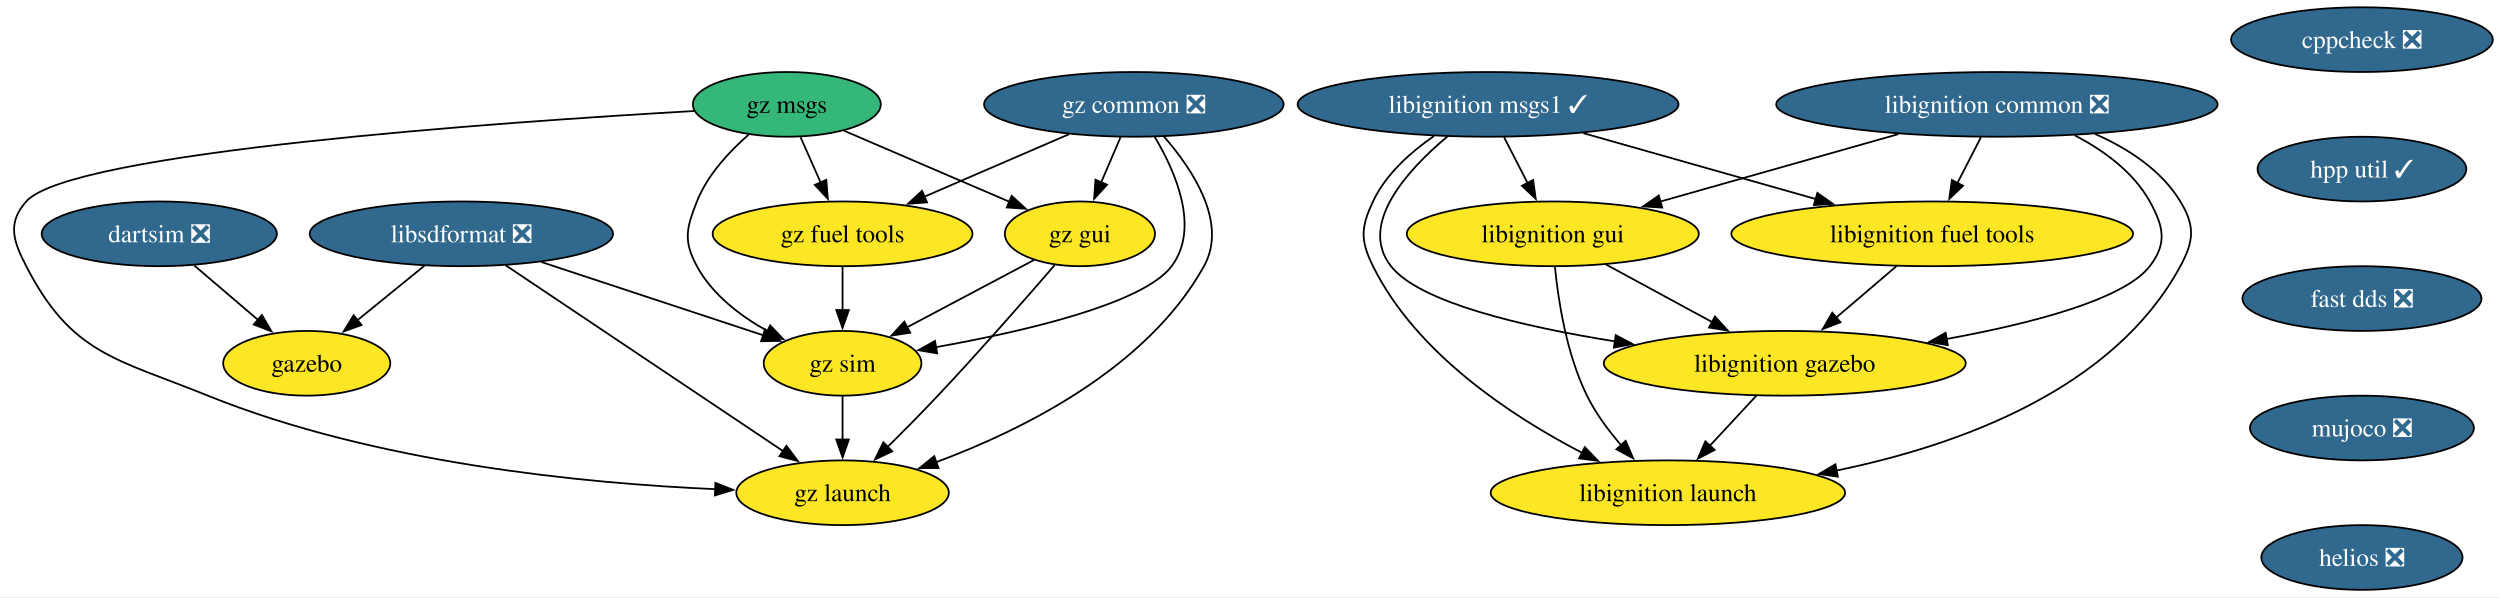
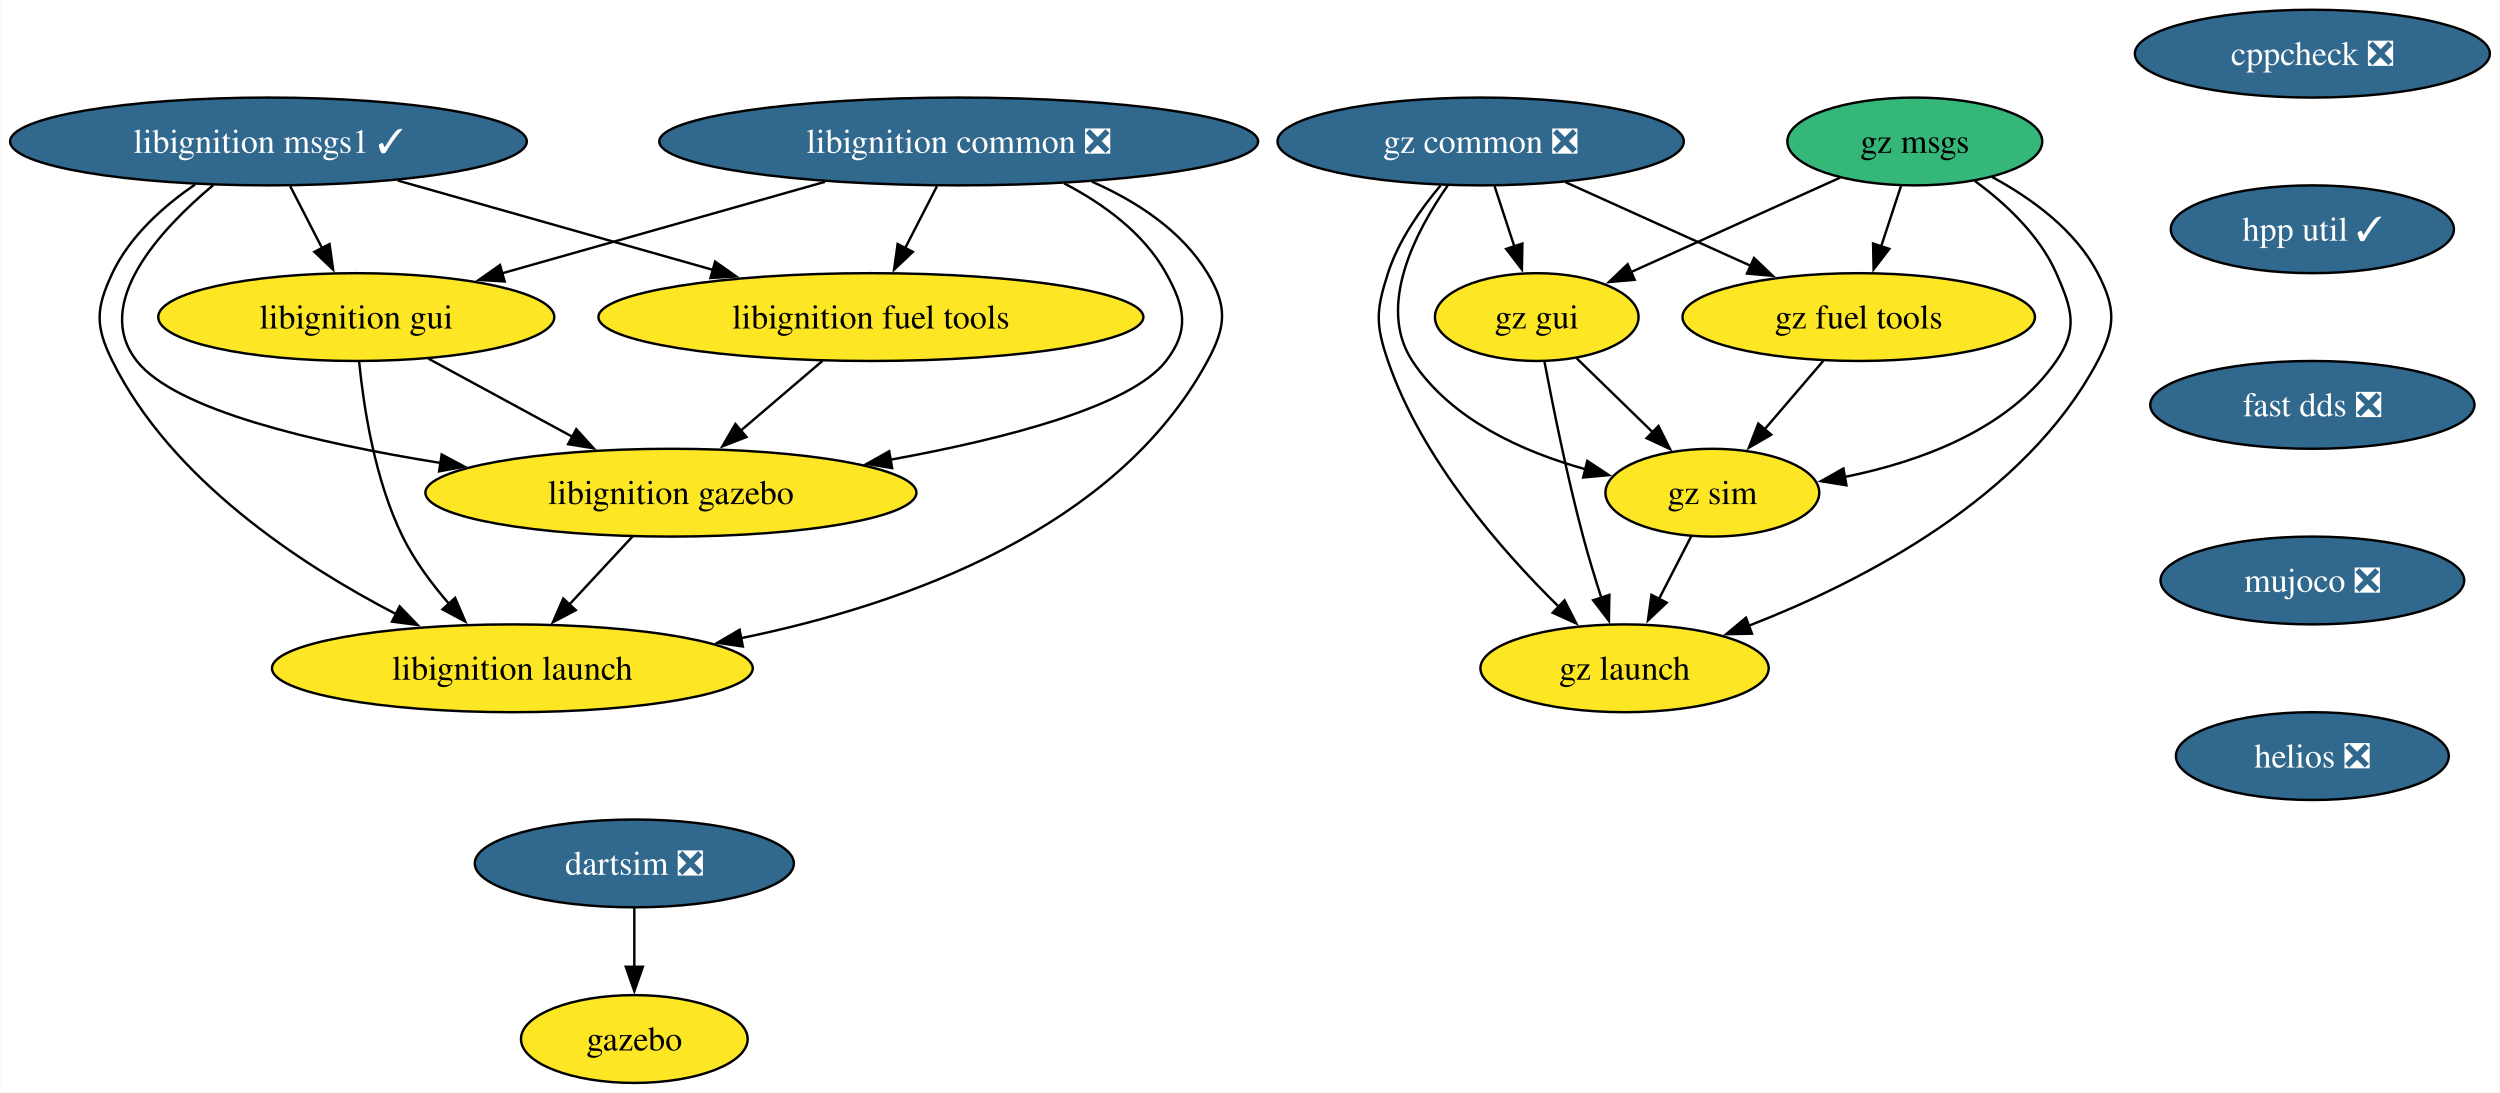
- <svg xmlns="http://www.w3.org/2000/svg" xmlns:xlink="http://www.w3.org/1999/xlink" width="1390pt" height="332pt" viewBox="0.00 0.00 1390.37 332.00">
-   <g id="graph0" class="graph" transform="scale(1 1) rotate(0) translate(4 328)">
-     <polygon fill="white" stroke="none" points="-4,4 -4,-328 1386.37,-328 1386.37,4 -4,4" />
+ <svg xmlns="http://www.w3.org/2000/svg" xmlns:xlink="http://www.w3.org/1999/xlink" width="1025pt" height="448pt" viewBox="0.00 0.00 1024.70 448.00">
+   <g id="graph0" class="graph" transform="scale(1 1) rotate(0) translate(4 444)">
+     <polygon fill="white" stroke="none" points="-4,4 -4,-444 1020.7,-444 1020.7,4 -4,4" />
    <g id="node1" class="node">
      <g id="a_node1">
        <a xlink:href="https://github.com/conda-forge/cppcheck-feedstock/pull/100" xlink:title="cppcheck ❎">
-           <ellipse fill="#31688e" stroke="black" cx="1309.59" cy="-306" rx="72.78" ry="18" />
-           <text text-anchor="middle" x="1309.59" y="-301.32" font-family="Times,serif" font-size="14.00" fill="white">cppcheck ❎</text>
+           <ellipse fill="#31688e" stroke="black" cx="943.92" cy="-422" rx="72.78" ry="18" />
+           <text text-anchor="middle" x="943.92" y="-417.32" font-family="Times,serif" font-size="14.00" fill="white">cppcheck ❎</text>
        </a>
      </g>
    </g>
    <g id="node2" class="node">
      <g id="a_node2">
        <a xlink:href="https://github.com/conda-forge/hpp-util-feedstock/pull/21" xlink:title="hpp util ✓">
-           <ellipse fill="#31688e" stroke="black" cx="1309.59" cy="-234" rx="58.05" ry="18" />
-           <text text-anchor="middle" x="1309.59" y="-229.32" font-family="Times,serif" font-size="14.00" fill="white">hpp util ✓</text>
-         </a>
-       </g>
-     </g>
-     <g id="node14" class="node">
-       <g id="a_node14">
+           <ellipse fill="#31688e" stroke="black" cx="943.92" cy="-350" rx="58.05" ry="18" />
+           <text text-anchor="middle" x="943.92" y="-345.32" font-family="Times,serif" font-size="14.00" fill="white">hpp util ✓</text>
+         </a>
+       </g>
+     </g>
+     <g id="node11" class="node">
+       <g id="a_node11">
        <a xlink:href="https://github.com/conda-forge/fast-dds-feedstock/pull/17" xlink:title="fast dds ❎">
-           <ellipse fill="#31688e" stroke="black" cx="1309.59" cy="-162" rx="66.47" ry="18" />
-           <text text-anchor="middle" x="1309.59" y="-157.32" font-family="Times,serif" font-size="14.00" fill="white">fast dds ❎</text>
+           <ellipse fill="#31688e" stroke="black" cx="943.92" cy="-278" rx="66.47" ry="18" />
+           <text text-anchor="middle" x="943.92" y="-273.32" font-family="Times,serif" font-size="14.00" fill="white">fast dds ❎</text>
        </a>
      </g>
    </g>
    <g id="node3" class="node">
      <g id="a_node3">
        <a xlink:href="https://github.com/conda-forge/libignition-msgs1-feedstock/pull/116" xlink:title="libignition msgs1 ✓">
-           <ellipse fill="#31688e" stroke="black" cx="823.59" cy="-270" rx="105.92" ry="18" />
-           <text text-anchor="middle" x="823.59" y="-265.32" font-family="Times,serif" font-size="14.00" fill="white">libignition msgs1 ✓</text>
+           <ellipse fill="#31688e" stroke="black" cx="105.92" cy="-386" rx="105.92" ry="18" />
+           <text text-anchor="middle" x="105.92" y="-381.32" font-family="Times,serif" font-size="14.00" fill="white">libignition msgs1 ✓</text>
        </a>
      </g>
    </g>
    <g id="node4" class="node">
      <g id="a_node4">
        <a xlink:href="https://github.com/conda-forge/libignition-fuel-tools-feedstock" xlink:title="libignition fuel tools">
-           <ellipse fill="#fde725" stroke="black" cx="1070.59" cy="-198" rx="111.71" ry="18" />
-           <text text-anchor="middle" x="1070.59" y="-193.32" font-family="Times,serif" font-size="14.00">libignition fuel tools</text>
+           <ellipse fill="#fde725" stroke="black" cx="352.92" cy="-314" rx="111.71" ry="18" />
+           <text text-anchor="middle" x="352.92" y="-309.32" font-family="Times,serif" font-size="14.00">libignition fuel tools</text>
        </a>
      </g>
    </g>
    <g id="edge2" class="edge">
-       <path fill="none" stroke="black" d="M876.57,-253.98C914.41,-243.26 965.52,-228.78 1005.79,-217.36" />
-       <polygon fill="black" stroke="black" points="1006.71,-220.74 1015.38,-214.65 1004.8,-214.01 1006.71,-220.74" />
+       <path fill="none" stroke="black" d="M158.91,-369.98C196.75,-359.26 247.86,-344.78 288.12,-333.36" />
+       <polygon fill="black" stroke="black" points="289.05,-336.74 297.71,-330.65 287.14,-330.01 289.05,-336.74" />
    </g>
    <g id="node5" class="node">
      <g id="a_node5">
        <a xlink:href="https://github.com/conda-forge/libignition-gui-feedstock" xlink:title="libignition gui">
-           <ellipse fill="#fde725" stroke="black" cx="859.59" cy="-198" rx="81.2" ry="18" />
-           <text text-anchor="middle" x="859.59" y="-193.32" font-family="Times,serif" font-size="14.00">libignition gui</text>
+           <ellipse fill="#fde725" stroke="black" cx="141.92" cy="-314" rx="81.2" ry="18" />
+           <text text-anchor="middle" x="141.92" y="-309.32" font-family="Times,serif" font-size="14.00">libignition gui</text>
        </a>
      </g>
    </g>
    <g id="edge3" class="edge">
-       <path fill="none" stroke="black" d="M832.49,-251.7C836.45,-243.98 841.22,-234.71 845.64,-226.11" />
-       <polygon fill="black" stroke="black" points="848.64,-227.94 850.1,-217.45 842.41,-224.74 848.64,-227.94" />
+       <path fill="none" stroke="black" d="M114.82,-367.7C118.79,-359.98 123.56,-350.71 127.98,-342.11" />
+       <polygon fill="black" stroke="black" points="130.97,-343.94 132.43,-333.45 124.75,-340.74 130.97,-343.94" />
    </g>
    <g id="node6" class="node">
      <g id="a_node6">
        <a xlink:href="https://github.com/conda-forge/libignition-gazebo-feedstock" xlink:title="libignition gazebo">
-           <ellipse fill="#fde725" stroke="black" cx="988.59" cy="-126" rx="100.66" ry="18" />
-           <text text-anchor="middle" x="988.59" y="-121.33" font-family="Times,serif" font-size="14.00">libignition gazebo</text>
+           <ellipse fill="#fde725" stroke="black" cx="270.92" cy="-242" rx="100.66" ry="18" />
+           <text text-anchor="middle" x="270.92" y="-237.32" font-family="Times,serif" font-size="14.00">libignition gazebo</text>
        </a>
      </g>
    </g>
    <g id="edge4" class="edge">
-       <path fill="none" stroke="black" d="M800.98,-252.14C778.91,-233.63 751.15,-203.44 769.59,-180 785.42,-159.88 842.32,-146.48 894.14,-138.19" />
-       <polygon fill="black" stroke="black" points="894.61,-141.66 903.96,-136.67 893.54,-134.74 894.61,-141.66" />
+       <path fill="none" stroke="black" d="M83.31,-368.14C61.25,-349.63 33.48,-319.44 51.92,-296 67.76,-275.88 124.65,-262.48 176.48,-254.19" />
+       <polygon fill="black" stroke="black" points="176.94,-257.66 186.29,-252.67 175.88,-250.74 176.94,-257.66" />
    </g>
    <g id="node7" class="node">
      <g id="a_node7">
        <a xlink:href="https://github.com/conda-forge/libignition-launch-feedstock" xlink:title="libignition launch">
-           <ellipse fill="#fde725" stroke="black" cx="923.59" cy="-54" rx="98.56" ry="18" />
-           <text text-anchor="middle" x="923.59" y="-49.33" font-family="Times,serif" font-size="14.00">libignition launch</text>
+           <ellipse fill="#fde725" stroke="black" cx="205.92" cy="-170" rx="98.56" ry="18" />
+           <text text-anchor="middle" x="205.92" y="-165.32" font-family="Times,serif" font-size="14.00">libignition launch</text>
        </a>
      </g>
    </g>
    <g id="edge5" class="edge">
-       <path fill="none" stroke="black" d="M793.49,-252.37C780.52,-243.45 766.71,-231.14 759.59,-216 752.78,-201.52 752.49,-194.34 759.59,-180 783.65,-131.41 836.65,-96.56 875.92,-76.2" />
-       <polygon fill="black" stroke="black" points="877.37,-79.39 884.74,-71.77 874.23,-73.13 877.37,-79.39" />
+       <path fill="none" stroke="black" d="M75.83,-368.37C62.85,-359.45 49.04,-347.14 41.92,-332 35.11,-317.52 34.82,-310.34 41.92,-296 65.98,-247.41 118.98,-212.56 158.26,-192.2" />
+       <polygon fill="black" stroke="black" points="159.71,-195.39 167.07,-187.77 156.56,-189.13 159.71,-195.39" />
    </g>
    <g id="edge6" class="edge">
-       <path fill="none" stroke="black" d="M1050.74,-180.05C1040.64,-171.43 1028.18,-160.8 1017.08,-151.32" />
-       <polygon fill="black" stroke="black" points="1019.57,-148.84 1009.69,-145.01 1015.02,-154.17 1019.57,-148.84" />
+       <path fill="none" stroke="black" d="M333.07,-296.05C322.98,-287.43 310.52,-276.8 299.42,-267.32" />
+       <polygon fill="black" stroke="black" points="301.9,-264.84 292.03,-261.01 297.36,-270.17 301.9,-264.84" />
    </g>
    <g id="edge7" class="edge">
-       <path fill="none" stroke="black" d="M889.18,-180.94C906.71,-171.43 929.16,-159.25 948.29,-148.87" />
-       <polygon fill="black" stroke="black" points="949.78,-152.04 956.9,-144.19 946.45,-145.89 949.78,-152.04" />
+       <path fill="none" stroke="black" d="M171.52,-296.94C189.05,-287.43 211.5,-275.25 230.63,-264.87" />
+       <polygon fill="black" stroke="black" points="232.12,-268.04 239.24,-260.19 228.78,-261.89 232.12,-268.04" />
    </g>
    <g id="edge8" class="edge">
-       <path fill="none" stroke="black" d="M860.75,-179.79C862.57,-161.24 867.15,-131.25 878.59,-108 883.44,-98.14 890.53,-88.58 897.66,-80.37" />
-       <polygon fill="black" stroke="black" points="900.1,-82.88 904.28,-73.15 894.94,-78.15 900.1,-82.88" />
+       <path fill="none" stroke="black" d="M143.09,-295.79C144.91,-277.24 149.49,-247.25 160.92,-224 165.78,-214.14 172.87,-204.58 180,-196.37" />
+       <polygon fill="black" stroke="black" points="182.44,-198.88 186.62,-189.15 177.28,-194.15 182.44,-198.88" />
    </g>
    <g id="edge9" class="edge">
-       <path fill="none" stroke="black" d="M972.85,-108.05C965.03,-99.63 955.42,-89.28 946.77,-79.97" />
-       <polygon fill="black" stroke="black" points="949.58,-77.84 940.21,-72.9 944.45,-82.61 949.58,-77.84" />
+       <path fill="none" stroke="black" d="M255.19,-224.05C247.36,-215.63 237.75,-205.28 229.11,-195.97" />
+       <polygon fill="black" stroke="black" points="231.91,-193.84 222.54,-188.9 226.78,-198.61 231.91,-193.84" />
    </g>
    <g id="node8" class="node">
      <g id="a_node8">
-         <a xlink:href="https://github.com/conda-forge/libsdformat-feedstock/pull/138" xlink:title="libsdformat ❎">
-           <ellipse fill="#31688e" stroke="black" cx="252.59" cy="-198" rx="84.35" ry="18" />
-           <text text-anchor="middle" x="252.59" y="-193.32" font-family="Times,serif" font-size="14.00" fill="white">libsdformat ❎</text>
+         <a xlink:href="https://github.com/conda-forge/gazebo-feedstock" xlink:title="gazebo">
+           <ellipse fill="#fde725" stroke="black" cx="255.92" cy="-18" rx="46.47" ry="18" />
+           <text text-anchor="middle" x="255.92" y="-13.32" font-family="Times,serif" font-size="14.00">gazebo</text>
        </a>
      </g>
    </g>
    <g id="node9" class="node">
      <g id="a_node9">
-         <a xlink:href="https://github.com/conda-forge/gazebo-feedstock" xlink:title="gazebo">
-           <ellipse fill="#fde725" stroke="black" cx="166.59" cy="-126" rx="46.47" ry="18" />
-           <text text-anchor="middle" x="166.59" y="-121.33" font-family="Times,serif" font-size="14.00">gazebo</text>
+         <a xlink:href="https://github.com/conda-forge/libignition-common-feedstock/pull/69" xlink:title="libignition common ❎">
+           <ellipse fill="#31688e" stroke="black" cx="388.92" cy="-386" rx="122.76" ry="18" />
+           <text text-anchor="middle" x="388.92" y="-381.32" font-family="Times,serif" font-size="14.00" fill="white">libignition common ❎</text>
        </a>
      </g>
    </g>
    <g id="edge10" class="edge">
-       <path fill="none" stroke="black" d="M232.21,-180.41C221.04,-171.33 207.04,-159.93 194.84,-150" />
-       <polygon fill="black" stroke="black" points="197.07,-147.3 187.11,-143.7 192.66,-152.73 197.07,-147.3" />
+       <path fill="none" stroke="black" d="M380.02,-367.7C376.06,-359.98 371.29,-350.71 366.87,-342.11" />
+       <polygon fill="black" stroke="black" points="370.1,-340.74 362.41,-333.45 363.87,-343.94 370.1,-340.74" />
+     </g>
+     <g id="edge11" class="edge">
+       <path fill="none" stroke="black" d="M334.11,-369.46C294.87,-358.35 242.08,-343.38 201.75,-331.96" />
+       <polygon fill="black" stroke="black" points="202.76,-328.6 192.19,-329.25 200.85,-335.34 202.76,-328.6" />
+     </g>
+     <g id="edge12" class="edge">
+       <path fill="none" stroke="black" d="M432.17,-368.81C448.26,-360.42 464.81,-348.42 473.92,-332 481.69,-318.01 483.7,-308.66 473.92,-296 459.6,-277.45 408.38,-264.16 360.98,-255.53" />
+       <polygon fill="black" stroke="black" points="361.62,-252.08 351.17,-253.8 360.41,-258.98 361.62,-252.08" />
+     </g>
+     <g id="edge13" class="edge">
+       <path fill="none" stroke="black" d="M443.51,-369.54C461.84,-361.46 480.31,-349.48 490.92,-332 499.23,-318.32 498.53,-310.07 490.92,-296 453.74,-227.23 367.55,-196.27 299.62,-182.34" />
+       <polygon fill="black" stroke="black" points="300.42,-178.93 289.94,-180.46 299.09,-185.8 300.42,-178.93" />
    </g>
    <g id="node10" class="node">
      <g id="a_node10">
-         <a xlink:href="https://github.com/conda-forge/gz-sim-feedstock" xlink:title="gz sim">
-           <ellipse fill="#fde725" stroke="black" cx="464.59" cy="-126" rx="43.84" ry="18" />
-           <text text-anchor="middle" x="464.59" y="-121.33" font-family="Times,serif" font-size="14.00">gz sim</text>
-         </a>
-       </g>
-     </g>
-     <g id="edge11" class="edge">
-       <path fill="none" stroke="black" d="M297.03,-182.33C333.34,-170.34 384.4,-153.48 420.59,-141.53" />
-       <polygon fill="black" stroke="black" points="421.48,-144.92 429.87,-138.46 419.28,-138.27 421.48,-144.92" />
-     </g>
-     <g id="node11" class="node">
-       <g id="a_node11">
-         <a xlink:href="https://github.com/conda-forge/gz-launch-feedstock" xlink:title="gz launch">
-           <ellipse fill="#fde725" stroke="black" cx="464.59" cy="-54" rx="59.1" ry="18" />
-           <text text-anchor="middle" x="464.59" y="-49.33" font-family="Times,serif" font-size="14.00">gz launch</text>
-         </a>
-       </g>
-     </g>
-     <g id="edge12" class="edge">
-       <path fill="none" stroke="black" d="M277.32,-180.43C315.52,-154.84 388.92,-105.68 431.6,-77.1" />
-       <polygon fill="black" stroke="black" points="433.37,-80.13 439.73,-71.65 429.47,-74.31 433.37,-80.13" />
-     </g>
-     <g id="edge13" class="edge">
-       <path fill="none" stroke="black" d="M464.59,-107.7C464.59,-100.41 464.59,-91.73 464.59,-83.54" />
-       <polygon fill="black" stroke="black" points="468.09,-83.62 464.59,-73.62 461.09,-83.62 468.09,-83.62" />
+         <a xlink:href="https://github.com/conda-forge/dartsim-feedstock/pull/125" xlink:title="dartsim ❎">
+           <ellipse fill="#31688e" stroke="black" cx="255.92" cy="-90" rx="65.41" ry="18" />
+           <text text-anchor="middle" x="255.92" y="-85.33" font-family="Times,serif" font-size="14.00" fill="white">dartsim ❎</text>
+         </a>
+       </g>
+     </g>
+     <g id="edge14" class="edge">
+       <path fill="none" stroke="black" d="M255.92,-71.7C255.92,-64.41 255.92,-55.73 255.92,-47.54" />
+       <polygon fill="black" stroke="black" points="259.42,-47.62 255.92,-37.62 252.42,-47.62 259.42,-47.62" />
    </g>
    <g id="node12" class="node">
      <g id="a_node12">
-         <a xlink:href="https://github.com/conda-forge/libignition-common-feedstock/pull/69" xlink:title="libignition common ❎">
-           <ellipse fill="#31688e" stroke="black" cx="1106.59" cy="-270" rx="122.76" ry="18" />
-           <text text-anchor="middle" x="1106.59" y="-265.32" font-family="Times,serif" font-size="14.00" fill="white">libignition common ❎</text>
-         </a>
-       </g>
-     </g>
-     <g id="edge14" class="edge">
-       <path fill="none" stroke="black" d="M1097.69,-251.7C1093.72,-243.98 1088.95,-234.71 1084.53,-226.11" />
-       <polygon fill="black" stroke="black" points="1087.76,-224.74 1080.08,-217.45 1081.54,-227.94 1087.76,-224.74" />
-     </g>
-     <g id="edge15" class="edge">
-       <path fill="none" stroke="black" d="M1051.77,-253.46C1012.54,-242.35 959.74,-227.38 919.42,-215.96" />
-       <polygon fill="black" stroke="black" points="920.43,-212.6 909.85,-213.25 918.52,-219.34 920.43,-212.6" />
-     </g>
-     <g id="edge16" class="edge">
-       <path fill="none" stroke="black" d="M1149.83,-252.81C1165.92,-244.42 1182.47,-232.42 1191.59,-216 1199.35,-202.01 1201.37,-192.66 1191.59,-180 1177.26,-161.45 1126.04,-148.16 1078.64,-139.53" />
-       <polygon fill="black" stroke="black" points="1079.28,-136.08 1068.83,-137.8 1078.07,-142.98 1079.28,-136.08" />
-     </g>
-     <g id="edge17" class="edge">
-       <path fill="none" stroke="black" d="M1161.17,-253.54C1179.5,-245.46 1197.97,-233.48 1208.59,-216 1216.89,-202.32 1216.2,-194.07 1208.59,-180 1171.41,-111.23 1085.21,-80.27 1017.28,-66.34" />
-       <polygon fill="black" stroke="black" points="1018.09,-62.93 1007.6,-64.46 1016.75,-69.8 1018.09,-62.93" />
+         <a xlink:href="https://github.com/conda-forge/mujoco-feedstock/pull/75" xlink:title="mujoco ❎">
+           <ellipse fill="#31688e" stroke="black" cx="943.92" cy="-206" rx="62.26" ry="18" />
+           <text text-anchor="middle" x="943.92" y="-201.33" font-family="Times,serif" font-size="14.00" fill="white">mujoco ❎</text>
+         </a>
+       </g>
    </g>
    <g id="node13" class="node">
      <g id="a_node13">
-         <a xlink:href="https://github.com/conda-forge/dartsim-feedstock/pull/125" xlink:title="dartsim ❎">
-           <ellipse fill="#31688e" stroke="black" cx="84.59" cy="-198" rx="65.41" ry="18" />
-           <text text-anchor="middle" x="84.59" y="-193.32" font-family="Times,serif" font-size="14.00" fill="white">dartsim ❎</text>
-         </a>
-       </g>
-     </g>
-     <g id="edge18" class="edge">
-       <path fill="none" stroke="black" d="M104.02,-180.41C114.66,-171.33 128.02,-159.93 139.65,-150" />
-       <polygon fill="black" stroke="black" points="141.65,-152.89 146.99,-143.73 137.11,-147.56 141.65,-152.89" />
+         <a xlink:href="https://github.com/conda-forge/helios-feedstock/pull/18" xlink:title="helios ❎">
+           <ellipse fill="#31688e" stroke="black" cx="943.92" cy="-134" rx="55.94" ry="18" />
+           <text text-anchor="middle" x="943.92" y="-129.32" font-family="Times,serif" font-size="14.00" fill="white">helios ❎</text>
+         </a>
+       </g>
+     </g>
+     <g id="node14" class="node">
+       <g id="a_node14">
+         <a xlink:href="https://github.com/conda-forge/gz-common-feedstock/pull/58" xlink:title="gz common ❎">
+           <ellipse fill="#31688e" stroke="black" cx="602.92" cy="-386" rx="83.3" ry="18" />
+           <text text-anchor="middle" x="602.92" y="-381.32" font-family="Times,serif" font-size="14.00" fill="white">gz common ❎</text>
+         </a>
+       </g>
    </g>
    <g id="node15" class="node">
      <g id="a_node15">
-         <a xlink:href="https://github.com/conda-forge/mujoco-feedstock/pull/75" xlink:title="mujoco ❎">
-           <ellipse fill="#31688e" stroke="black" cx="1309.59" cy="-90" rx="62.26" ry="18" />
-           <text text-anchor="middle" x="1309.59" y="-85.33" font-family="Times,serif" font-size="14.00" fill="white">mujoco ❎</text>
-         </a>
-       </g>
+         <a xlink:href="https://github.com/conda-forge/gz-fuel-tools-feedstock" xlink:title="gz fuel tools">
+           <ellipse fill="#fde725" stroke="black" cx="757.92" cy="-314" rx="72.25" ry="18" />
+           <text text-anchor="middle" x="757.92" y="-309.32" font-family="Times,serif" font-size="14.00">gz fuel tools</text>
+         </a>
+       </g>
+     </g>
+     <g id="edge18" class="edge">
+       <path fill="none" stroke="black" d="M637.71,-369.29C660.18,-359.14 689.62,-345.85 713.74,-334.96" />
+       <polygon fill="black" stroke="black" points="715,-338.22 722.67,-330.92 712.12,-331.84 715,-338.22" />
    </g>
    <g id="node16" class="node">
      <g id="a_node16">
-         <a xlink:href="https://github.com/conda-forge/helios-feedstock/pull/18" xlink:title="helios ❎">
-           <ellipse fill="#31688e" stroke="black" cx="1309.59" cy="-18" rx="55.94" ry="18" />
-           <text text-anchor="middle" x="1309.59" y="-13.32" font-family="Times,serif" font-size="14.00" fill="white">helios ❎</text>
-         </a>
-       </g>
+         <a xlink:href="https://github.com/conda-forge/gz-gui-feedstock" xlink:title="gz gui">
+           <ellipse fill="#fde725" stroke="black" cx="625.92" cy="-314" rx="41.74" ry="18" />
+           <text text-anchor="middle" x="625.92" y="-309.32" font-family="Times,serif" font-size="14.00">gz gui</text>
+         </a>
+       </g>
+     </g>
+     <g id="edge19" class="edge">
+       <path fill="none" stroke="black" d="M608.61,-367.7C611.06,-360.24 613.99,-351.32 616.73,-342.97" />
+       <polygon fill="black" stroke="black" points="620.03,-344.14 619.83,-333.54 613.38,-341.95 620.03,-344.14" />
    </g>
    <g id="node17" class="node">
      <g id="a_node17">
-         <a xlink:href="https://github.com/conda-forge/gz-common-feedstock/pull/58" xlink:title="gz common ❎">
-           <ellipse fill="#31688e" stroke="black" cx="626.59" cy="-270" rx="83.3" ry="18" />
-           <text text-anchor="middle" x="626.59" y="-265.32" font-family="Times,serif" font-size="14.00" fill="white">gz common ❎</text>
-         </a>
-       </g>
-     </g>
-     <g id="edge22" class="edge">
-       <path fill="none" stroke="black" d="M638.21,-251.89C649.73,-232.61 663.51,-201.19 647.59,-180 631.77,-158.95 564.83,-143.58 516.48,-134.97" />
-       <polygon fill="black" stroke="black" points="517.19,-131.54 506.74,-133.29 516,-138.44 517.19,-131.54" />
-     </g>
-     <g id="edge23" class="edge">
-       <path fill="none" stroke="black" d="M643.28,-252.15C659.24,-233.91 679.03,-204.18 665.59,-180 634.04,-123.23 564.83,-88.91 516.49,-70.96" />
-       <polygon fill="black" stroke="black" points="517.93,-67.76 507.33,-67.68 515.57,-74.35 517.93,-67.76" />
+         <a xlink:href="https://github.com/conda-forge/gz-sim-feedstock" xlink:title="gz sim">
+           <ellipse fill="#fde725" stroke="black" cx="697.92" cy="-242" rx="43.84" ry="18" />
+           <text text-anchor="middle" x="697.92" y="-237.32" font-family="Times,serif" font-size="14.00">gz sim</text>
+         </a>
+       </g>
+     </g>
+     <g id="edge20" class="edge">
+       <path fill="none" stroke="black" d="M589.49,-368.06C576.3,-349.22 560.14,-318.46 574.92,-296 590.75,-271.95 620.04,-258.77 646.06,-251.56" />
+       <polygon fill="black" stroke="black" points="646.65,-255.02 655.5,-249.2 644.95,-248.23 646.65,-255.02" />
    </g>
    <g id="node18" class="node">
      <g id="a_node18">
-         <a xlink:href="https://github.com/conda-forge/gz-fuel-tools-feedstock" xlink:title="gz fuel tools">
-           <ellipse fill="#fde725" stroke="black" cx="464.59" cy="-198" rx="72.25" ry="18" />
-           <text text-anchor="middle" x="464.59" y="-193.32" font-family="Times,serif" font-size="14.00">gz fuel tools</text>
-         </a>
-       </g>
+         <a xlink:href="https://github.com/conda-forge/gz-launch-feedstock" xlink:title="gz launch">
+           <ellipse fill="#fde725" stroke="black" cx="661.92" cy="-170" rx="59.1" ry="18" />
+           <text text-anchor="middle" x="661.92" y="-165.32" font-family="Times,serif" font-size="14.00">gz launch</text>
+         </a>
+       </g>
+     </g>
+     <g id="edge21" class="edge">
+       <path fill="none" stroke="black" d="M586.46,-367.92C578.27,-358.22 569.22,-345.37 564.92,-332 560.03,-316.77 559.74,-311.14 564.92,-296 578.72,-255.73 611.36,-218.41 634.97,-195.22" />
+       <polygon fill="black" stroke="black" points="637.31,-197.83 642.12,-188.39 632.47,-192.77 637.31,-197.83" />
+     </g>
+     <g id="edge22" class="edge">
+       <path fill="none" stroke="black" d="M743.4,-296.05C736.15,-287.59 727.23,-277.19 719.22,-267.84" />
+       <polygon fill="black" stroke="black" points="722.05,-265.77 712.89,-260.46 716.74,-270.33 722.05,-265.77" />
+     </g>
+     <g id="edge23" class="edge">
+       <path fill="none" stroke="black" d="M642.26,-297.12C651.47,-288.17 663.15,-276.81 673.43,-266.81" />
+       <polygon fill="black" stroke="black" points="675.83,-269.36 680.57,-259.88 670.96,-264.34 675.83,-269.36" />
    </g>
    <g id="edge24" class="edge">
-       <path fill="none" stroke="black" d="M590.63,-253.46C566.9,-243.21 535.6,-229.68 510.13,-218.68" />
-       <polygon fill="black" stroke="black" points="511.56,-215.49 500.99,-214.73 508.79,-221.91 511.56,-215.49" />
+       <path fill="none" stroke="black" d="M629.06,-295.82C632.48,-277.8 638.33,-248.73 644.92,-224 647.12,-215.75 649.83,-206.88 652.43,-198.8" />
+       <polygon fill="black" stroke="black" points="655.69,-200.09 655.5,-189.49 649.04,-197.9 655.69,-200.09" />
+     </g>
+     <g id="edge25" class="edge">
+       <path fill="none" stroke="black" d="M689.21,-224.05C685.24,-216.35 680.45,-207.03 676,-198.36" />
+       <polygon fill="black" stroke="black" points="679.19,-196.91 671.5,-189.62 672.96,-200.11 679.19,-196.91" />
    </g>
    <g id="node19" class="node">
      <g id="a_node19">
-         <a xlink:href="https://github.com/conda-forge/gz-gui-feedstock" xlink:title="gz gui">
-           <ellipse fill="#fde725" stroke="black" cx="596.59" cy="-198" rx="41.74" ry="18" />
-           <text text-anchor="middle" x="596.59" y="-193.32" font-family="Times,serif" font-size="14.00">gz gui</text>
-         </a>
-       </g>
-     </g>
-     <g id="edge25" class="edge">
-       <path fill="none" stroke="black" d="M619.17,-251.7C615.94,-244.15 612.07,-235.12 608.45,-226.68" />
-       <polygon fill="black" stroke="black" points="611.67,-225.31 604.51,-217.5 605.24,-228.07 611.67,-225.31" />
+         <a xlink:href="https://github.com/conda-forge/gz-msgs-feedstock" xlink:title="gz msgs">
+           <ellipse fill="#35b779" stroke="black" cx="780.92" cy="-386" rx="52.26" ry="18" />
+           <text text-anchor="middle" x="780.92" y="-381.32" font-family="Times,serif" font-size="14.00">gz msgs</text>
+         </a>
+       </g>
    </g>
    <g id="edge26" class="edge">
-       <path fill="none" stroke="black" d="M464.59,-179.7C464.59,-172.41 464.59,-163.73 464.59,-155.54" />
-       <polygon fill="black" stroke="black" points="468.09,-155.62 464.59,-145.62 461.09,-155.62 468.09,-155.62" />
+       <path fill="none" stroke="black" d="M775.24,-367.7C772.79,-360.24 769.86,-351.32 767.11,-342.97" />
+       <polygon fill="black" stroke="black" points="770.46,-341.95 764.02,-333.54 763.81,-344.14 770.46,-341.95" />
    </g>
    <g id="edge27" class="edge">
-       <path fill="none" stroke="black" d="M571.14,-183.5C551.09,-172.87 522.89,-157.92 500.53,-146.06" />
-       <polygon fill="black" stroke="black" points="502.22,-143 491.75,-141.4 498.94,-149.18 502.22,-143" />
+       <path fill="none" stroke="black" d="M750.3,-371.17C725.72,-360.07 691.06,-344.42 664.57,-332.45" />
+       <polygon fill="black" stroke="black" points="666.07,-329.29 655.51,-328.36 663.19,-335.67 666.07,-329.29" />
    </g>
    <g id="edge28" class="edge">
-       <path fill="none" stroke="black" d="M582.6,-180.66C567.03,-162.61 540.97,-132.81 517.59,-108 508.66,-98.53 498.62,-88.36 489.69,-79.5" />
-       <polygon fill="black" stroke="black" points="492.21,-77.06 482.63,-72.52 487.29,-82.04 492.21,-77.06" />
-     </g>
-     <g id="node20" class="node">
-       <g id="a_node20">
-         <a xlink:href="https://github.com/conda-forge/gz-msgs-feedstock" xlink:title="gz msgs">
-           <ellipse fill="#35b779" stroke="black" cx="433.59" cy="-270" rx="52.26" ry="18" />
-           <text text-anchor="middle" x="433.59" y="-265.32" font-family="Times,serif" font-size="14.00">gz msgs</text>
-         </a>
-       </g>
+       <path fill="none" stroke="black" d="M805.54,-369.82C818.06,-360.6 832.05,-347.6 838.92,-332 845.38,-317.36 848.03,-309.15 838.92,-296 819.43,-267.85 783,-254.63 752.05,-248.43" />
+       <polygon fill="black" stroke="black" points="752.89,-245.03 742.43,-246.72 751.66,-251.92 752.89,-245.03" />
    </g>
    <g id="edge29" class="edge">
-       <path fill="none" stroke="black" d="M412.29,-253.11C401.48,-243.68 389.42,-230.7 383.59,-216 377.68,-201.13 375.98,-194.07 383.59,-180 392.18,-164.11 407.83,-152.23 423.1,-143.78" />
-       <polygon fill="black" stroke="black" points="424.34,-147.07 431.65,-139.41 421.16,-140.84 424.34,-147.07" />
-     </g>
-     <g id="edge30" class="edge">
-       <path fill="none" stroke="black" d="M382.02,-266.3C274.61,-260.15 34.83,-243.47 10.59,-216 0,-204 3.26,-194.22 10.59,-180 35.84,-130.99 60.48,-128.66 111.59,-108 204.44,-70.47 320.73,-59.2 393.87,-55.99" />
-       <polygon fill="black" stroke="black" points="393.86,-59.5 403.71,-55.61 393.58,-52.5 393.86,-59.5" />
-     </g>
-     <g id="edge31" class="edge">
-       <path fill="none" stroke="black" d="M441.25,-251.7C444.63,-244.07 448.68,-234.92 452.45,-226.4" />
-       <polygon fill="black" stroke="black" points="455.55,-228.05 456.4,-217.49 449.15,-225.21 455.55,-228.05" />
-     </g>
-     <g id="edge32" class="edge">
-       <path fill="none" stroke="black" d="M465.4,-255.34C491.77,-244.01 529.37,-227.87 557.56,-215.76" />
-       <polygon fill="black" stroke="black" points="558.66,-219.1 566.46,-211.94 555.9,-212.67 558.66,-219.1" />
+       <path fill="none" stroke="black" d="M812.54,-371.47C828.66,-362.75 846.76,-349.7 855.92,-332 863.28,-317.79 863.38,-310.16 855.92,-296 826.47,-240.09 759.68,-205.63 712.73,-187.4" />
+       <polygon fill="black" stroke="black" points="714.16,-184.2 703.56,-183.97 711.7,-190.76 714.16,-184.2" />
    </g>
  </g>
</svg>
